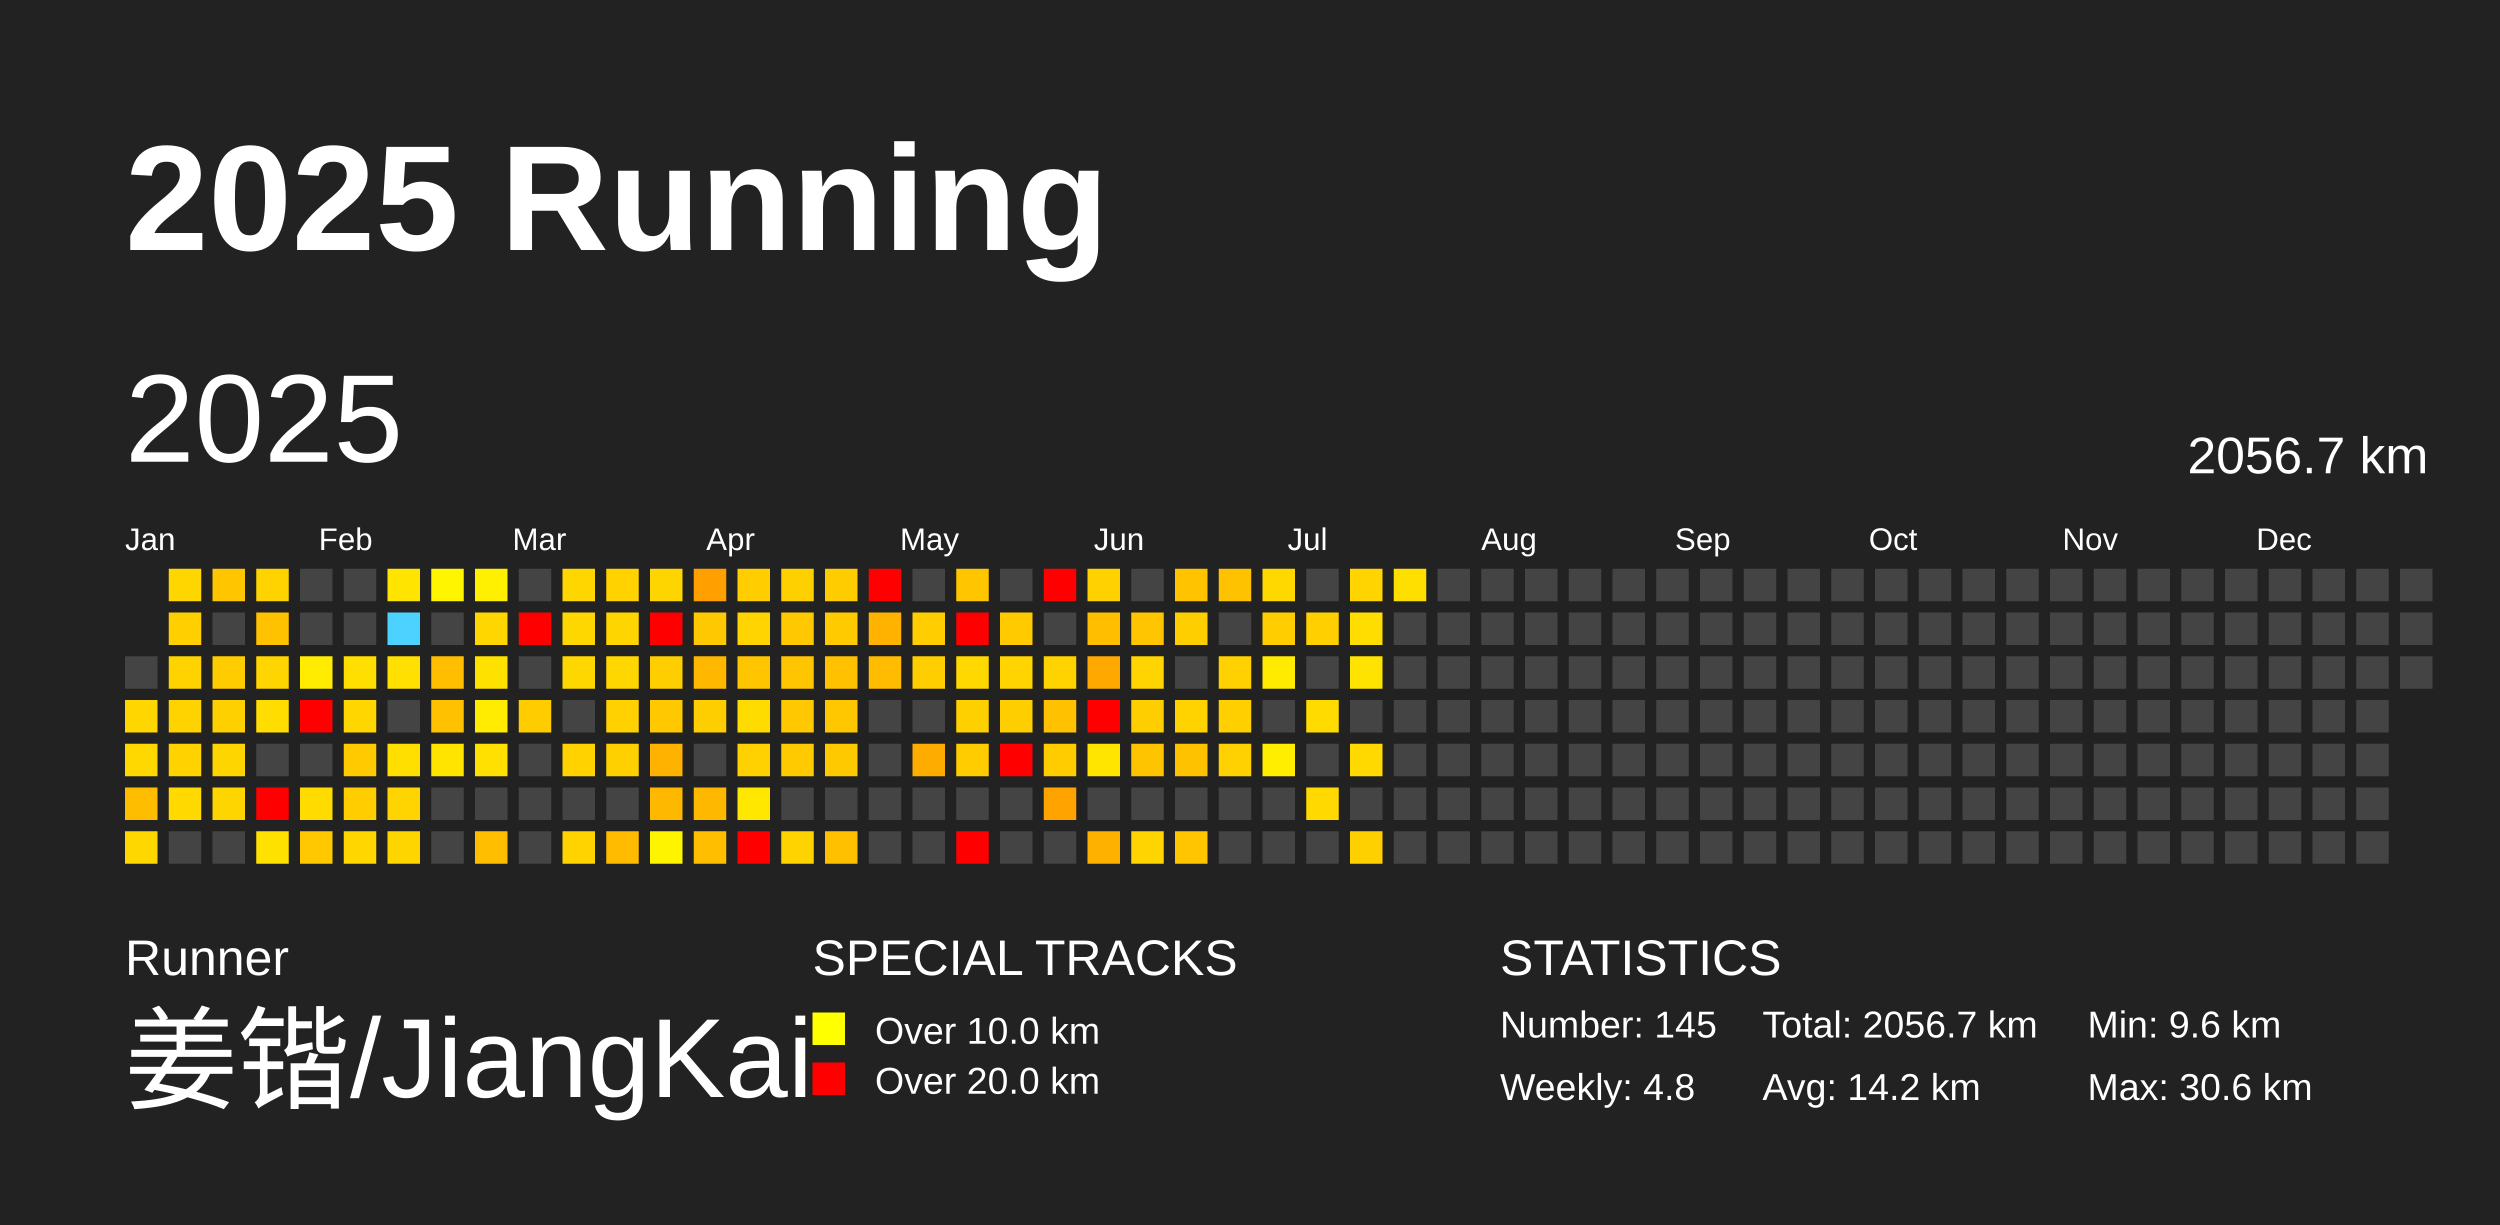
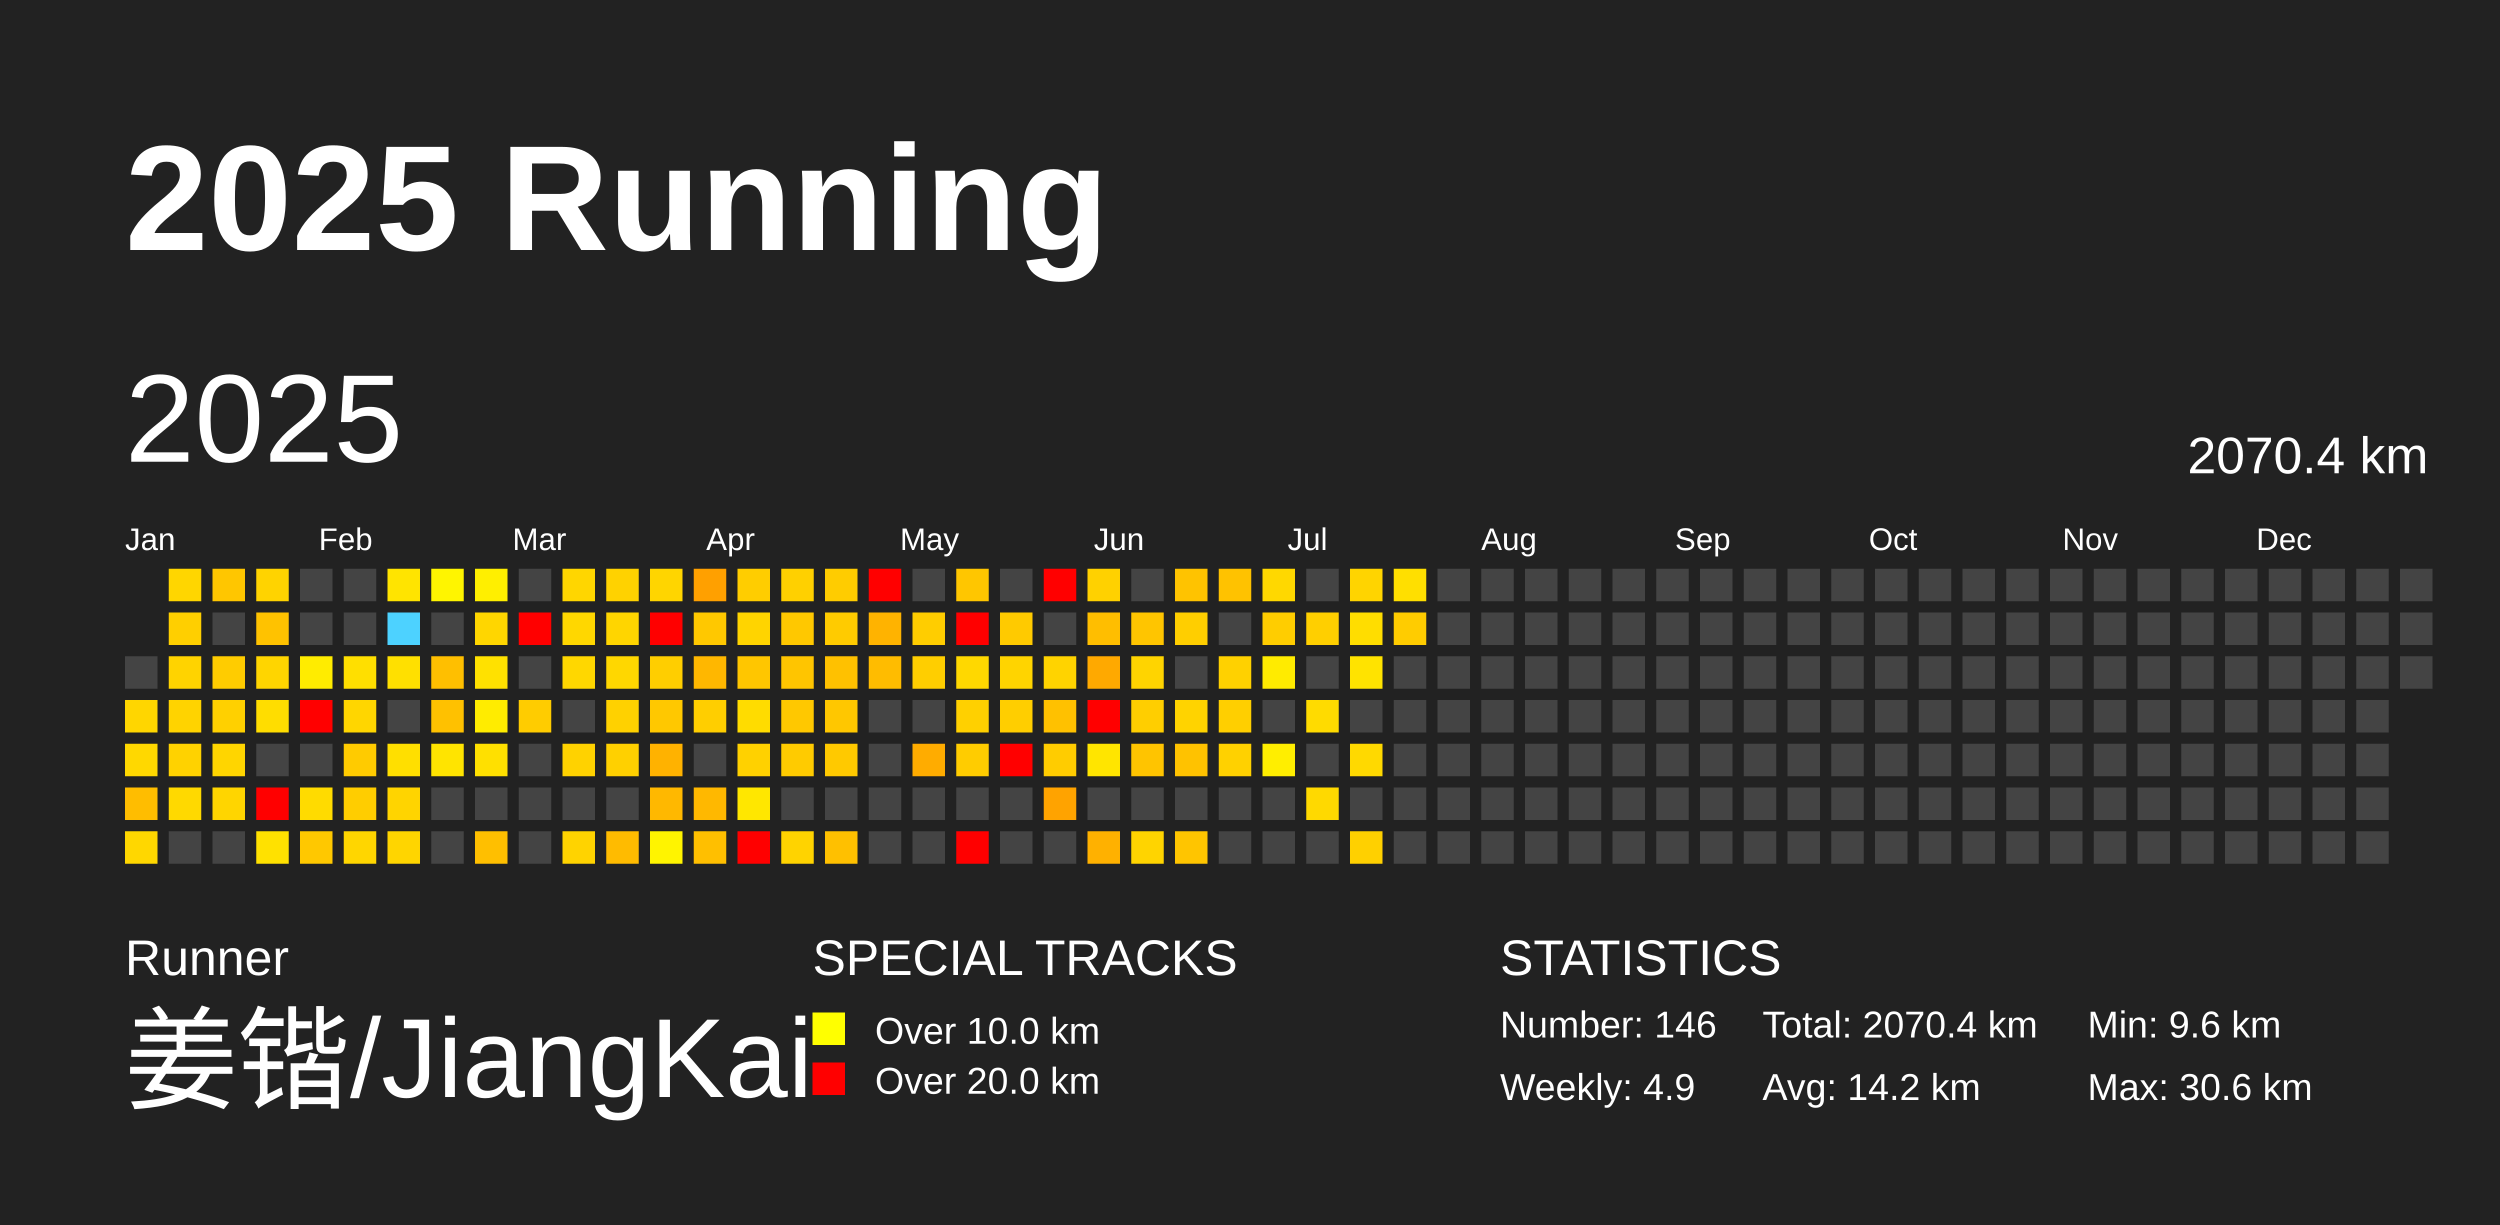
<svg xmlns="http://www.w3.org/2000/svg" baseProfile="full" height="98mm" version="1.1" viewBox="0,0,200,98" width="200mm">
  <defs />
  <rect fill="#222222" height="98" width="200" x="0" y="0" />
  <text fill="#FFFFFF" style="font-size:12px; font-family:Arial; font-weight:bold;" x="10" y="20">2025 Running</text>
  <text fill="#FFFFFF" style="font-size:4px; font-family:Arial" x="10" y="78">Runner</text>
  <text fill="#FFFFFF" style="font-size:9px; font-family:Arial" x="10" y="88">姜锴/JiangKai</text>
  <text fill="#FFFFFF" style="font-size:4px; font-family:Arial" x="65" y="78">SPECIAL TRACKS</text>
  <rect fill="yellow" height="2.6" width="2.6" x="65" y="81" />
  <text fill="#FFFFFF" style="font-size:3px; font-family:Arial" x="70" y="83.5">Over 10.0 km</text>
  <rect fill="red" height="2.6" width="2.6" x="65" y="85" />
  <text fill="#FFFFFF" style="font-size:3px; font-family:Arial" x="70" y="87.5">Over 20.0 km</text>
  <text fill="#FFFFFF" style="font-size:4px; font-family:Arial" x="120" y="78">STATISTICS</text>
-   <text fill="#FFFFFF" style="font-size:3px; font-family:Arial" x="120" y="83">Number: 145</text>
-   <text fill="#FFFFFF" style="font-size:3px; font-family:Arial" x="120" y="88">Weekly: 4.8</text>
-   <text fill="#FFFFFF" style="font-size:3px; font-family:Arial" x="141" y="83">Total: 2056.7 km</text>
+   <text fill="#FFFFFF" style="font-size:3px; font-family:Arial" x="120" y="83">Number: 146</text>
+   <text fill="#FFFFFF" style="font-size:3px; font-family:Arial" x="120" y="88">Weekly: 4.9</text>
+   <text fill="#FFFFFF" style="font-size:3px; font-family:Arial" x="141" y="83">Total: 2070.4 km</text>
  <text fill="#FFFFFF" style="font-size:3px; font-family:Arial" x="141" y="88">Avg: 14.2 km</text>
  <text fill="#FFFFFF" style="font-size:3px; font-family:Arial" x="167" y="83">Min: 9.6 km</text>
  <text fill="#FFFFFF" style="font-size:3px; font-family:Arial" x="167" y="88">Max: 30.6 km</text>
  <text dominant-baseline="hanging" fill="#FFFFFF" style="font-size:10.0px; font-family:Arial;" x="10" y="30">2025</text>
-   <text dominant-baseline="hanging" fill="#FFFFFF" style="font-size:4.125px; font-family:Arial;" x="175" y="35">2056.7 km</text>
+   <text dominant-baseline="hanging" fill="#FFFFFF" style="font-size:4.125px; font-family:Arial;" x="175" y="35">2070.4 km</text>
  <text fill="#FFFFFF" style="font-size:2.5px; font-family:Arial" x="10.0" y="44">Jan</text>
  <text fill="#FFFFFF" style="font-size:2.5px; font-family:Arial" x="25.5" y="44">Feb</text>
  <text fill="#FFFFFF" style="font-size:2.5px; font-family:Arial" x="41.0" y="44">Mar</text>
  <text fill="#FFFFFF" style="font-size:2.5px; font-family:Arial" x="56.5" y="44">Apr</text>
  <text fill="#FFFFFF" style="font-size:2.5px; font-family:Arial" x="72.0" y="44">May</text>
  <text fill="#FFFFFF" style="font-size:2.5px; font-family:Arial" x="87.5" y="44">Jun</text>
  <text fill="#FFFFFF" style="font-size:2.5px; font-family:Arial" x="103.0" y="44">Jul</text>
  <text fill="#FFFFFF" style="font-size:2.5px; font-family:Arial" x="118.5" y="44">Aug</text>
  <text fill="#FFFFFF" style="font-size:2.5px; font-family:Arial" x="134.0" y="44">Sep</text>
  <text fill="#FFFFFF" style="font-size:2.5px; font-family:Arial" x="149.5" y="44">Oct</text>
  <text fill="#FFFFFF" style="font-size:2.5px; font-family:Arial" x="165.0" y="44">Nov</text>
  <text fill="#FFFFFF" style="font-size:2.5px; font-family:Arial" x="180.5" y="44">Dec</text>
  <rect fill="#444444" height="2.6" width="2.6" x="10.0" y="52.5" />
  <rect fill="#ffd600" height="2.6" width="2.6" x="10.0" y="56.0" />
  <rect fill="#ffd800" height="2.6" width="2.6" x="10.0" y="59.5" />
  <rect fill="#ffbd00" height="2.6" width="2.6" x="10.0" y="63.0" />
  <rect fill="#ffd700" height="2.6" width="2.6" x="10.0" y="66.5" />
  <rect fill="#ffd600" height="2.6" width="2.6" x="13.5" y="45.5" />
  <rect fill="#ffcf00" height="2.6" width="2.6" x="13.5" y="49.0" />
  <rect fill="#ffd300" height="2.6" width="2.6" x="13.5" y="52.5" />
  <rect fill="#ffd300" height="2.6" width="2.6" x="13.5" y="56.0" />
  <rect fill="#ffd200" height="2.6" width="2.6" x="13.5" y="59.5" />
  <rect fill="#ffd900" height="2.6" width="2.6" x="13.5" y="63.0" />
  <rect fill="#444444" height="2.6" width="2.6" x="13.5" y="66.5" />
  <rect fill="#ffc600" height="2.6" width="2.6" x="17.0" y="45.5" />
  <rect fill="#444444" height="2.6" width="2.6" x="17.0" y="49.0" />
  <rect fill="#ffcc00" height="2.6" width="2.6" x="17.0" y="52.5" />
  <rect fill="#ffd000" height="2.6" width="2.6" x="17.0" y="56.0" />
  <rect fill="#ffd500" height="2.6" width="2.6" x="17.0" y="59.5" />
  <rect fill="#ffd500" height="2.6" width="2.6" x="17.0" y="63.0" />
  <rect fill="#444444" height="2.6" width="2.6" x="17.0" y="66.5" />
  <rect fill="#ffd300" height="2.6" width="2.6" x="20.5" y="45.5" />
  <rect fill="#ffc200" height="2.6" width="2.6" x="20.5" y="49.0" />
  <rect fill="#ffd500" height="2.6" width="2.6" x="20.5" y="52.5" />
  <rect fill="#ffdd00" height="2.6" width="2.6" x="20.5" y="56.0" />
  <rect fill="#444444" height="2.6" width="2.6" x="20.5" y="59.5" />
  <rect fill="red" height="2.6" width="2.6" x="20.5" y="63.0" />
  <rect fill="#ffe100" height="2.6" width="2.6" x="20.5" y="66.5" />
  <rect fill="#444444" height="2.6" width="2.6" x="24.0" y="45.5" />
  <rect fill="#444444" height="2.6" width="2.6" x="24.0" y="49.0" />
  <rect fill="#ffec00" height="2.6" width="2.6" x="24.0" y="52.5" />
  <rect fill="red" height="2.6" width="2.6" x="24.0" y="56.0" />
  <rect fill="#444444" height="2.6" width="2.6" x="24.0" y="59.5" />
  <rect fill="#ffdb00" height="2.6" width="2.6" x="24.0" y="63.0" />
  <rect fill="#ffc800" height="2.6" width="2.6" x="24.0" y="66.5" />
  <rect fill="#444444" height="2.6" width="2.6" x="27.5" y="45.5" />
  <rect fill="#444444" height="2.6" width="2.6" x="27.5" y="49.0" />
  <rect fill="#ffdf00" height="2.6" width="2.6" x="27.5" y="52.5" />
  <rect fill="#ffd600" height="2.6" width="2.6" x="27.5" y="56.0" />
  <rect fill="#ffcb00" height="2.6" width="2.6" x="27.5" y="59.5" />
  <rect fill="#ffcd00" height="2.6" width="2.6" x="27.5" y="63.0" />
  <rect fill="#ffd600" height="2.6" width="2.6" x="27.5" y="66.5" />
  <rect fill="#ffe400" height="2.6" width="2.6" x="31.0" y="45.5" />
  <rect fill="#4dd2ff" height="2.6" width="2.6" x="31.0" y="49.0" />
  <rect fill="#ffe000" height="2.6" width="2.6" x="31.0" y="52.5" />
  <rect fill="#444444" height="2.6" width="2.6" x="31.0" y="56.0" />
  <rect fill="#ffdf00" height="2.6" width="2.6" x="31.0" y="59.5" />
  <rect fill="#ffd400" height="2.6" width="2.6" x="31.0" y="63.0" />
  <rect fill="#ffd500" height="2.6" width="2.6" x="31.0" y="66.5" />
  <rect fill="#fff500" height="2.6" width="2.6" x="34.5" y="45.5" />
  <rect fill="#444444" height="2.6" width="2.6" x="34.5" y="49.0" />
  <rect fill="#ffbf00" height="2.6" width="2.6" x="34.5" y="52.5" />
  <rect fill="#ffc100" height="2.6" width="2.6" x="34.5" y="56.0" />
  <rect fill="#ffe400" height="2.6" width="2.6" x="34.5" y="59.5" />
  <rect fill="#444444" height="2.6" width="2.6" x="34.5" y="63.0" />
  <rect fill="#444444" height="2.6" width="2.6" x="34.5" y="66.5" />
  <rect fill="#ffef00" height="2.6" width="2.6" x="38.0" y="45.5" />
  <rect fill="#ffd600" height="2.6" width="2.6" x="38.0" y="49.0" />
  <rect fill="#ffe100" height="2.6" width="2.6" x="38.0" y="52.5" />
  <rect fill="#ffec00" height="2.6" width="2.6" x="38.0" y="56.0" />
  <rect fill="#ffe000" height="2.6" width="2.6" x="38.0" y="59.5" />
  <rect fill="#444444" height="2.6" width="2.6" x="38.0" y="63.0" />
  <rect fill="#ffbf00" height="2.6" width="2.6" x="38.0" y="66.5" />
  <rect fill="#444444" height="2.6" width="2.6" x="41.5" y="45.5" />
  <rect fill="red" height="2.6" width="2.6" x="41.5" y="49.0" />
  <rect fill="#444444" height="2.6" width="2.6" x="41.5" y="52.5" />
  <rect fill="#ffcc00" height="2.6" width="2.6" x="41.5" y="56.0" />
  <rect fill="#444444" height="2.6" width="2.6" x="41.5" y="59.5" />
  <rect fill="#444444" height="2.6" width="2.6" x="41.5" y="63.0" />
  <rect fill="#444444" height="2.6" width="2.6" x="41.5" y="66.5" />
  <rect fill="#ffd600" height="2.6" width="2.6" x="45.0" y="45.5" />
  <rect fill="#ffd700" height="2.6" width="2.6" x="45.0" y="49.0" />
  <rect fill="#ffd700" height="2.6" width="2.6" x="45.0" y="52.5" />
  <rect fill="#444444" height="2.6" width="2.6" x="45.0" y="56.0" />
  <rect fill="#ffd200" height="2.6" width="2.6" x="45.0" y="59.5" />
  <rect fill="#444444" height="2.6" width="2.6" x="45.0" y="63.0" />
  <rect fill="#ffd300" height="2.6" width="2.6" x="45.0" y="66.5" />
  <rect fill="#ffd200" height="2.6" width="2.6" x="48.5" y="45.5" />
  <rect fill="#ffd500" height="2.6" width="2.6" x="48.5" y="49.0" />
  <rect fill="#ffd700" height="2.6" width="2.6" x="48.5" y="52.5" />
  <rect fill="#ffd100" height="2.6" width="2.6" x="48.5" y="56.0" />
  <rect fill="#ffd000" height="2.6" width="2.6" x="48.5" y="59.5" />
  <rect fill="#444444" height="2.6" width="2.6" x="48.5" y="63.0" />
  <rect fill="#ffbb00" height="2.6" width="2.6" x="48.5" y="66.5" />
  <rect fill="#ffd500" height="2.6" width="2.6" x="52.0" y="45.5" />
  <rect fill="red" height="2.6" width="2.6" x="52.0" y="49.0" />
  <rect fill="#ffce00" height="2.6" width="2.6" x="52.0" y="52.5" />
  <rect fill="#ffc800" height="2.6" width="2.6" x="52.0" y="56.0" />
  <rect fill="#ffb200" height="2.6" width="2.6" x="52.0" y="59.5" />
  <rect fill="#ffb800" height="2.6" width="2.6" x="52.0" y="63.0" />
  <rect fill="#fff400" height="2.6" width="2.6" x="52.0" y="66.5" />
  <rect fill="#ffa000" height="2.6" width="2.6" x="55.5" y="45.5" />
  <rect fill="#ffc800" height="2.6" width="2.6" x="55.5" y="49.0" />
  <rect fill="#ffb700" height="2.6" width="2.6" x="55.5" y="52.5" />
  <rect fill="#ffce00" height="2.6" width="2.6" x="55.5" y="56.0" />
  <rect fill="#444444" height="2.6" width="2.6" x="55.5" y="59.5" />
  <rect fill="#ffb800" height="2.6" width="2.6" x="55.5" y="63.0" />
  <rect fill="#ffbf00" height="2.6" width="2.6" x="55.5" y="66.5" />
  <rect fill="#ffcd00" height="2.6" width="2.6" x="59.0" y="45.5" />
  <rect fill="#ffd400" height="2.6" width="2.6" x="59.0" y="49.0" />
  <rect fill="#ffc600" height="2.6" width="2.6" x="59.0" y="52.5" />
  <rect fill="#ffdc00" height="2.6" width="2.6" x="59.0" y="56.0" />
  <rect fill="#ffd100" height="2.6" width="2.6" x="59.0" y="59.5" />
  <rect fill="#ffe700" height="2.6" width="2.6" x="59.0" y="63.0" />
  <rect fill="red" height="2.6" width="2.6" x="59.0" y="66.5" />
  <rect fill="#ffd000" height="2.6" width="2.6" x="62.5" y="45.5" />
  <rect fill="#ffc800" height="2.6" width="2.6" x="62.5" y="49.0" />
  <rect fill="#ffc500" height="2.6" width="2.6" x="62.5" y="52.5" />
  <rect fill="#ffc800" height="2.6" width="2.6" x="62.5" y="56.0" />
  <rect fill="#ffcb00" height="2.6" width="2.6" x="62.5" y="59.5" />
  <rect fill="#444444" height="2.6" width="2.6" x="62.5" y="63.0" />
  <rect fill="#ffd300" height="2.6" width="2.6" x="62.5" y="66.5" />
  <rect fill="#ffcc00" height="2.6" width="2.6" x="66.0" y="45.5" />
  <rect fill="#ffcb00" height="2.6" width="2.6" x="66.0" y="49.0" />
  <rect fill="#ffc100" height="2.6" width="2.6" x="66.0" y="52.5" />
  <rect fill="#ffc700" height="2.6" width="2.6" x="66.0" y="56.0" />
  <rect fill="#ffc900" height="2.6" width="2.6" x="66.0" y="59.5" />
  <rect fill="#444444" height="2.6" width="2.6" x="66.0" y="63.0" />
  <rect fill="#ffc000" height="2.6" width="2.6" x="66.0" y="66.5" />
  <rect fill="red" height="2.6" width="2.6" x="69.5" y="45.5" />
  <rect fill="#ffb300" height="2.6" width="2.6" x="69.5" y="49.0" />
  <rect fill="#ffbc00" height="2.6" width="2.6" x="69.5" y="52.5" />
  <rect fill="#444444" height="2.6" width="2.6" x="69.5" y="56.0" />
  <rect fill="#444444" height="2.6" width="2.6" x="69.5" y="59.5" />
  <rect fill="#444444" height="2.6" width="2.6" x="69.5" y="63.0" />
  <rect fill="#444444" height="2.6" width="2.6" x="69.5" y="66.5" />
  <rect fill="#444444" height="2.6" width="2.6" x="73.0" y="45.5" />
  <rect fill="#ffcd00" height="2.6" width="2.6" x="73.0" y="49.0" />
  <rect fill="#ffce00" height="2.6" width="2.6" x="73.0" y="52.5" />
  <rect fill="#444444" height="2.6" width="2.6" x="73.0" y="56.0" />
  <rect fill="#ffac00" height="2.6" width="2.6" x="73.0" y="59.5" />
  <rect fill="#444444" height="2.6" width="2.6" x="73.0" y="63.0" />
  <rect fill="#444444" height="2.6" width="2.6" x="73.0" y="66.5" />
  <rect fill="#ffc600" height="2.6" width="2.6" x="76.5" y="45.5" />
  <rect fill="red" height="2.6" width="2.6" x="76.5" y="49.0" />
  <rect fill="#ffd800" height="2.6" width="2.6" x="76.5" y="52.5" />
  <rect fill="#ffd000" height="2.6" width="2.6" x="76.5" y="56.0" />
  <rect fill="#ffcc00" height="2.6" width="2.6" x="76.5" y="59.5" />
  <rect fill="#444444" height="2.6" width="2.6" x="76.5" y="63.0" />
  <rect fill="red" height="2.6" width="2.6" x="76.5" y="66.5" />
  <rect fill="#444444" height="2.6" width="2.6" x="80.0" y="45.5" />
  <rect fill="#ffca00" height="2.6" width="2.6" x="80.0" y="49.0" />
  <rect fill="#ffd400" height="2.6" width="2.6" x="80.0" y="52.5" />
  <rect fill="#ffce00" height="2.6" width="2.6" x="80.0" y="56.0" />
  <rect fill="red" height="2.6" width="2.6" x="80.0" y="59.5" />
  <rect fill="#444444" height="2.6" width="2.6" x="80.0" y="63.0" />
  <rect fill="#444444" height="2.6" width="2.6" x="80.0" y="66.5" />
  <rect fill="red" height="2.6" width="2.6" x="83.5" y="45.5" />
  <rect fill="#444444" height="2.6" width="2.6" x="83.5" y="49.0" />
  <rect fill="#ffd300" height="2.6" width="2.6" x="83.5" y="52.5" />
  <rect fill="#ffc100" height="2.6" width="2.6" x="83.5" y="56.0" />
  <rect fill="#ffcc00" height="2.6" width="2.6" x="83.5" y="59.5" />
  <rect fill="#ffa300" height="2.6" width="2.6" x="83.5" y="63.0" />
  <rect fill="#444444" height="2.6" width="2.6" x="83.5" y="66.5" />
  <rect fill="#ffd100" height="2.6" width="2.6" x="87.0" y="45.5" />
  <rect fill="#ffbe00" height="2.6" width="2.6" x="87.0" y="49.0" />
  <rect fill="#ffa900" height="2.6" width="2.6" x="87.0" y="52.5" />
  <rect fill="red" height="2.6" width="2.6" x="87.0" y="56.0" />
  <rect fill="#ffe500" height="2.6" width="2.6" x="87.0" y="59.5" />
  <rect fill="#444444" height="2.6" width="2.6" x="87.0" y="63.0" />
  <rect fill="#ffb100" height="2.6" width="2.6" x="87.0" y="66.5" />
  <rect fill="#444444" height="2.6" width="2.6" x="90.5" y="45.5" />
  <rect fill="#ffc500" height="2.6" width="2.6" x="90.5" y="49.0" />
  <rect fill="#ffd400" height="2.6" width="2.6" x="90.5" y="52.5" />
  <rect fill="#ffce00" height="2.6" width="2.6" x="90.5" y="56.0" />
  <rect fill="#ffc400" height="2.6" width="2.6" x="90.5" y="59.5" />
  <rect fill="#444444" height="2.6" width="2.6" x="90.5" y="63.0" />
  <rect fill="#ffd400" height="2.6" width="2.6" x="90.5" y="66.5" />
  <rect fill="#ffc300" height="2.6" width="2.6" x="94.0" y="45.5" />
  <rect fill="#ffce00" height="2.6" width="2.6" x="94.0" y="49.0" />
  <rect fill="#444444" height="2.6" width="2.6" x="94.0" y="52.5" />
  <rect fill="#ffd300" height="2.6" width="2.6" x="94.0" y="56.0" />
  <rect fill="#ffc200" height="2.6" width="2.6" x="94.0" y="59.5" />
  <rect fill="#444444" height="2.6" width="2.6" x="94.0" y="63.0" />
  <rect fill="#ffc500" height="2.6" width="2.6" x="94.0" y="66.5" />
  <rect fill="#ffc200" height="2.6" width="2.6" x="97.5" y="45.5" />
  <rect fill="#444444" height="2.6" width="2.6" x="97.5" y="49.0" />
  <rect fill="#ffd100" height="2.6" width="2.6" x="97.5" y="52.5" />
  <rect fill="#ffcf00" height="2.6" width="2.6" x="97.5" y="56.0" />
  <rect fill="#ffd100" height="2.6" width="2.6" x="97.5" y="59.5" />
  <rect fill="#444444" height="2.6" width="2.6" x="97.5" y="63.0" />
  <rect fill="#444444" height="2.6" width="2.6" x="97.5" y="66.5" />
  <rect fill="#ffd800" height="2.6" width="2.6" x="101.0" y="45.5" />
  <rect fill="#ffcd00" height="2.6" width="2.6" x="101.0" y="49.0" />
  <rect fill="#ffeb00" height="2.6" width="2.6" x="101.0" y="52.5" />
  <rect fill="#444444" height="2.6" width="2.6" x="101.0" y="56.0" />
  <rect fill="#ffee00" height="2.6" width="2.6" x="101.0" y="59.5" />
  <rect fill="#444444" height="2.6" width="2.6" x="101.0" y="63.0" />
  <rect fill="#444444" height="2.6" width="2.6" x="101.0" y="66.5" />
  <rect fill="#444444" height="2.6" width="2.6" x="104.5" y="45.5" />
  <rect fill="#ffcf00" height="2.6" width="2.6" x="104.5" y="49.0" />
  <rect fill="#444444" height="2.6" width="2.6" x="104.5" y="52.5" />
  <rect fill="#ffdb00" height="2.6" width="2.6" x="104.5" y="56.0" />
  <rect fill="#444444" height="2.6" width="2.6" x="104.5" y="59.5" />
  <rect fill="#ffd900" height="2.6" width="2.6" x="104.5" y="63.0" />
  <rect fill="#444444" height="2.6" width="2.6" x="104.5" y="66.5" />
  <rect fill="#ffd400" height="2.6" width="2.6" x="108.0" y="45.5" />
  <rect fill="#ffdd00" height="2.6" width="2.6" x="108.0" y="49.0" />
  <rect fill="#ffe300" height="2.6" width="2.6" x="108.0" y="52.5" />
  <rect fill="#444444" height="2.6" width="2.6" x="108.0" y="56.0" />
  <rect fill="#ffd900" height="2.6" width="2.6" x="108.0" y="59.5" />
  <rect fill="#444444" height="2.6" width="2.6" x="108.0" y="63.0" />
  <rect fill="#ffd000" height="2.6" width="2.6" x="108.0" y="66.5" />
  <rect fill="#ffdf00" height="2.6" width="2.6" x="111.5" y="45.5" />
-   <rect fill="#444444" height="2.6" width="2.6" x="111.5" y="49.0" />
+   <rect fill="#ffcc00" height="2.6" width="2.6" x="111.5" y="49.0" />
  <rect fill="#444444" height="2.6" width="2.6" x="111.5" y="52.5" />
  <rect fill="#444444" height="2.6" width="2.6" x="111.5" y="56.0" />
  <rect fill="#444444" height="2.6" width="2.6" x="111.5" y="59.5" />
  <rect fill="#444444" height="2.6" width="2.6" x="111.5" y="63.0" />
  <rect fill="#444444" height="2.6" width="2.6" x="111.5" y="66.5" />
  <rect fill="#444444" height="2.6" width="2.6" x="115.0" y="45.5" />
  <rect fill="#444444" height="2.6" width="2.6" x="115.0" y="49.0" />
  <rect fill="#444444" height="2.6" width="2.6" x="115.0" y="52.5" />
  <rect fill="#444444" height="2.6" width="2.6" x="115.0" y="56.0" />
  <rect fill="#444444" height="2.6" width="2.6" x="115.0" y="59.5" />
  <rect fill="#444444" height="2.6" width="2.6" x="115.0" y="63.0" />
  <rect fill="#444444" height="2.6" width="2.6" x="115.0" y="66.5" />
  <rect fill="#444444" height="2.6" width="2.6" x="118.5" y="45.5" />
  <rect fill="#444444" height="2.6" width="2.6" x="118.5" y="49.0" />
  <rect fill="#444444" height="2.6" width="2.6" x="118.5" y="52.5" />
  <rect fill="#444444" height="2.6" width="2.6" x="118.5" y="56.0" />
  <rect fill="#444444" height="2.6" width="2.6" x="118.5" y="59.5" />
  <rect fill="#444444" height="2.6" width="2.6" x="118.5" y="63.0" />
  <rect fill="#444444" height="2.6" width="2.6" x="118.5" y="66.5" />
  <rect fill="#444444" height="2.6" width="2.6" x="122.0" y="45.5" />
  <rect fill="#444444" height="2.6" width="2.6" x="122.0" y="49.0" />
  <rect fill="#444444" height="2.6" width="2.6" x="122.0" y="52.5" />
  <rect fill="#444444" height="2.6" width="2.6" x="122.0" y="56.0" />
  <rect fill="#444444" height="2.6" width="2.6" x="122.0" y="59.5" />
  <rect fill="#444444" height="2.6" width="2.6" x="122.0" y="63.0" />
  <rect fill="#444444" height="2.6" width="2.6" x="122.0" y="66.5" />
  <rect fill="#444444" height="2.6" width="2.6" x="125.5" y="45.5" />
  <rect fill="#444444" height="2.6" width="2.6" x="125.5" y="49.0" />
  <rect fill="#444444" height="2.6" width="2.6" x="125.5" y="52.5" />
  <rect fill="#444444" height="2.6" width="2.6" x="125.5" y="56.0" />
  <rect fill="#444444" height="2.6" width="2.6" x="125.5" y="59.5" />
  <rect fill="#444444" height="2.6" width="2.6" x="125.5" y="63.0" />
  <rect fill="#444444" height="2.6" width="2.6" x="125.5" y="66.5" />
  <rect fill="#444444" height="2.6" width="2.6" x="129.0" y="45.5" />
  <rect fill="#444444" height="2.6" width="2.6" x="129.0" y="49.0" />
  <rect fill="#444444" height="2.6" width="2.6" x="129.0" y="52.5" />
  <rect fill="#444444" height="2.6" width="2.6" x="129.0" y="56.0" />
  <rect fill="#444444" height="2.6" width="2.6" x="129.0" y="59.5" />
  <rect fill="#444444" height="2.6" width="2.6" x="129.0" y="63.0" />
  <rect fill="#444444" height="2.6" width="2.6" x="129.0" y="66.5" />
  <rect fill="#444444" height="2.6" width="2.6" x="132.5" y="45.5" />
  <rect fill="#444444" height="2.6" width="2.6" x="132.5" y="49.0" />
  <rect fill="#444444" height="2.6" width="2.6" x="132.5" y="52.5" />
  <rect fill="#444444" height="2.6" width="2.6" x="132.5" y="56.0" />
  <rect fill="#444444" height="2.6" width="2.6" x="132.5" y="59.5" />
  <rect fill="#444444" height="2.6" width="2.6" x="132.5" y="63.0" />
  <rect fill="#444444" height="2.6" width="2.6" x="132.5" y="66.5" />
  <rect fill="#444444" height="2.6" width="2.6" x="136.0" y="45.5" />
  <rect fill="#444444" height="2.6" width="2.6" x="136.0" y="49.0" />
  <rect fill="#444444" height="2.6" width="2.6" x="136.0" y="52.5" />
  <rect fill="#444444" height="2.6" width="2.6" x="136.0" y="56.0" />
  <rect fill="#444444" height="2.6" width="2.6" x="136.0" y="59.5" />
  <rect fill="#444444" height="2.6" width="2.6" x="136.0" y="63.0" />
  <rect fill="#444444" height="2.6" width="2.6" x="136.0" y="66.5" />
  <rect fill="#444444" height="2.6" width="2.6" x="139.5" y="45.5" />
  <rect fill="#444444" height="2.6" width="2.6" x="139.5" y="49.0" />
  <rect fill="#444444" height="2.6" width="2.6" x="139.5" y="52.5" />
  <rect fill="#444444" height="2.6" width="2.6" x="139.5" y="56.0" />
  <rect fill="#444444" height="2.6" width="2.6" x="139.5" y="59.5" />
  <rect fill="#444444" height="2.6" width="2.6" x="139.5" y="63.0" />
  <rect fill="#444444" height="2.6" width="2.6" x="139.5" y="66.5" />
  <rect fill="#444444" height="2.6" width="2.6" x="143.0" y="45.5" />
  <rect fill="#444444" height="2.6" width="2.6" x="143.0" y="49.0" />
  <rect fill="#444444" height="2.6" width="2.6" x="143.0" y="52.5" />
  <rect fill="#444444" height="2.6" width="2.6" x="143.0" y="56.0" />
  <rect fill="#444444" height="2.6" width="2.6" x="143.0" y="59.5" />
  <rect fill="#444444" height="2.6" width="2.6" x="143.0" y="63.0" />
  <rect fill="#444444" height="2.6" width="2.6" x="143.0" y="66.5" />
  <rect fill="#444444" height="2.6" width="2.6" x="146.5" y="45.5" />
  <rect fill="#444444" height="2.6" width="2.6" x="146.5" y="49.0" />
  <rect fill="#444444" height="2.6" width="2.6" x="146.5" y="52.5" />
  <rect fill="#444444" height="2.6" width="2.6" x="146.5" y="56.0" />
  <rect fill="#444444" height="2.6" width="2.6" x="146.5" y="59.5" />
  <rect fill="#444444" height="2.6" width="2.6" x="146.5" y="63.0" />
  <rect fill="#444444" height="2.6" width="2.6" x="146.5" y="66.5" />
  <rect fill="#444444" height="2.6" width="2.6" x="150.0" y="45.5" />
  <rect fill="#444444" height="2.6" width="2.6" x="150.0" y="49.0" />
  <rect fill="#444444" height="2.6" width="2.6" x="150.0" y="52.5" />
  <rect fill="#444444" height="2.6" width="2.6" x="150.0" y="56.0" />
  <rect fill="#444444" height="2.6" width="2.6" x="150.0" y="59.5" />
  <rect fill="#444444" height="2.6" width="2.6" x="150.0" y="63.0" />
  <rect fill="#444444" height="2.6" width="2.6" x="150.0" y="66.5" />
  <rect fill="#444444" height="2.6" width="2.6" x="153.5" y="45.5" />
  <rect fill="#444444" height="2.6" width="2.6" x="153.5" y="49.0" />
  <rect fill="#444444" height="2.6" width="2.6" x="153.5" y="52.5" />
  <rect fill="#444444" height="2.6" width="2.6" x="153.5" y="56.0" />
  <rect fill="#444444" height="2.6" width="2.6" x="153.5" y="59.5" />
  <rect fill="#444444" height="2.6" width="2.6" x="153.5" y="63.0" />
  <rect fill="#444444" height="2.6" width="2.6" x="153.5" y="66.5" />
  <rect fill="#444444" height="2.6" width="2.6" x="157.0" y="45.5" />
  <rect fill="#444444" height="2.6" width="2.6" x="157.0" y="49.0" />
  <rect fill="#444444" height="2.6" width="2.6" x="157.0" y="52.5" />
  <rect fill="#444444" height="2.6" width="2.6" x="157.0" y="56.0" />
  <rect fill="#444444" height="2.6" width="2.6" x="157.0" y="59.5" />
  <rect fill="#444444" height="2.6" width="2.6" x="157.0" y="63.0" />
  <rect fill="#444444" height="2.6" width="2.6" x="157.0" y="66.5" />
  <rect fill="#444444" height="2.6" width="2.6" x="160.5" y="45.5" />
  <rect fill="#444444" height="2.6" width="2.6" x="160.5" y="49.0" />
  <rect fill="#444444" height="2.6" width="2.6" x="160.5" y="52.5" />
  <rect fill="#444444" height="2.6" width="2.6" x="160.5" y="56.0" />
  <rect fill="#444444" height="2.6" width="2.6" x="160.5" y="59.5" />
  <rect fill="#444444" height="2.6" width="2.6" x="160.5" y="63.0" />
  <rect fill="#444444" height="2.6" width="2.6" x="160.5" y="66.5" />
  <rect fill="#444444" height="2.6" width="2.6" x="164.0" y="45.5" />
  <rect fill="#444444" height="2.6" width="2.6" x="164.0" y="49.0" />
  <rect fill="#444444" height="2.6" width="2.6" x="164.0" y="52.5" />
  <rect fill="#444444" height="2.6" width="2.6" x="164.0" y="56.0" />
  <rect fill="#444444" height="2.6" width="2.6" x="164.0" y="59.5" />
  <rect fill="#444444" height="2.6" width="2.6" x="164.0" y="63.0" />
  <rect fill="#444444" height="2.6" width="2.6" x="164.0" y="66.5" />
  <rect fill="#444444" height="2.6" width="2.6" x="167.5" y="45.5" />
  <rect fill="#444444" height="2.6" width="2.6" x="167.5" y="49.0" />
  <rect fill="#444444" height="2.6" width="2.6" x="167.5" y="52.5" />
  <rect fill="#444444" height="2.6" width="2.6" x="167.5" y="56.0" />
  <rect fill="#444444" height="2.6" width="2.6" x="167.5" y="59.5" />
  <rect fill="#444444" height="2.6" width="2.6" x="167.5" y="63.0" />
  <rect fill="#444444" height="2.6" width="2.6" x="167.5" y="66.5" />
  <rect fill="#444444" height="2.6" width="2.6" x="171.0" y="45.5" />
  <rect fill="#444444" height="2.6" width="2.6" x="171.0" y="49.0" />
  <rect fill="#444444" height="2.6" width="2.6" x="171.0" y="52.5" />
  <rect fill="#444444" height="2.6" width="2.6" x="171.0" y="56.0" />
  <rect fill="#444444" height="2.6" width="2.6" x="171.0" y="59.5" />
  <rect fill="#444444" height="2.6" width="2.6" x="171.0" y="63.0" />
  <rect fill="#444444" height="2.6" width="2.6" x="171.0" y="66.5" />
  <rect fill="#444444" height="2.6" width="2.6" x="174.5" y="45.5" />
  <rect fill="#444444" height="2.6" width="2.6" x="174.5" y="49.0" />
  <rect fill="#444444" height="2.6" width="2.6" x="174.5" y="52.5" />
  <rect fill="#444444" height="2.6" width="2.6" x="174.5" y="56.0" />
  <rect fill="#444444" height="2.6" width="2.6" x="174.5" y="59.5" />
  <rect fill="#444444" height="2.6" width="2.6" x="174.5" y="63.0" />
  <rect fill="#444444" height="2.6" width="2.6" x="174.5" y="66.5" />
  <rect fill="#444444" height="2.6" width="2.6" x="178.0" y="45.5" />
  <rect fill="#444444" height="2.6" width="2.6" x="178.0" y="49.0" />
  <rect fill="#444444" height="2.6" width="2.6" x="178.0" y="52.5" />
  <rect fill="#444444" height="2.6" width="2.6" x="178.0" y="56.0" />
  <rect fill="#444444" height="2.6" width="2.6" x="178.0" y="59.5" />
  <rect fill="#444444" height="2.6" width="2.6" x="178.0" y="63.0" />
  <rect fill="#444444" height="2.6" width="2.6" x="178.0" y="66.5" />
  <rect fill="#444444" height="2.6" width="2.6" x="181.5" y="45.5" />
  <rect fill="#444444" height="2.6" width="2.6" x="181.5" y="49.0" />
  <rect fill="#444444" height="2.6" width="2.6" x="181.5" y="52.5" />
  <rect fill="#444444" height="2.6" width="2.6" x="181.5" y="56.0" />
  <rect fill="#444444" height="2.6" width="2.6" x="181.5" y="59.5" />
  <rect fill="#444444" height="2.6" width="2.6" x="181.5" y="63.0" />
  <rect fill="#444444" height="2.6" width="2.6" x="181.5" y="66.5" />
  <rect fill="#444444" height="2.6" width="2.6" x="185.0" y="45.5" />
  <rect fill="#444444" height="2.6" width="2.6" x="185.0" y="49.0" />
  <rect fill="#444444" height="2.6" width="2.6" x="185.0" y="52.5" />
  <rect fill="#444444" height="2.6" width="2.6" x="185.0" y="56.0" />
  <rect fill="#444444" height="2.6" width="2.6" x="185.0" y="59.5" />
  <rect fill="#444444" height="2.6" width="2.6" x="185.0" y="63.0" />
  <rect fill="#444444" height="2.6" width="2.6" x="185.0" y="66.5" />
  <rect fill="#444444" height="2.6" width="2.6" x="188.5" y="45.5" />
  <rect fill="#444444" height="2.6" width="2.6" x="188.5" y="49.0" />
  <rect fill="#444444" height="2.6" width="2.6" x="188.5" y="52.5" />
  <rect fill="#444444" height="2.6" width="2.6" x="188.5" y="56.0" />
  <rect fill="#444444" height="2.6" width="2.6" x="188.5" y="59.5" />
  <rect fill="#444444" height="2.6" width="2.6" x="188.5" y="63.0" />
  <rect fill="#444444" height="2.6" width="2.6" x="188.5" y="66.5" />
  <rect fill="#444444" height="2.6" width="2.6" x="192.0" y="45.5" />
  <rect fill="#444444" height="2.6" width="2.6" x="192.0" y="49.0" />
  <rect fill="#444444" height="2.6" width="2.6" x="192.0" y="52.5" />
</svg>
